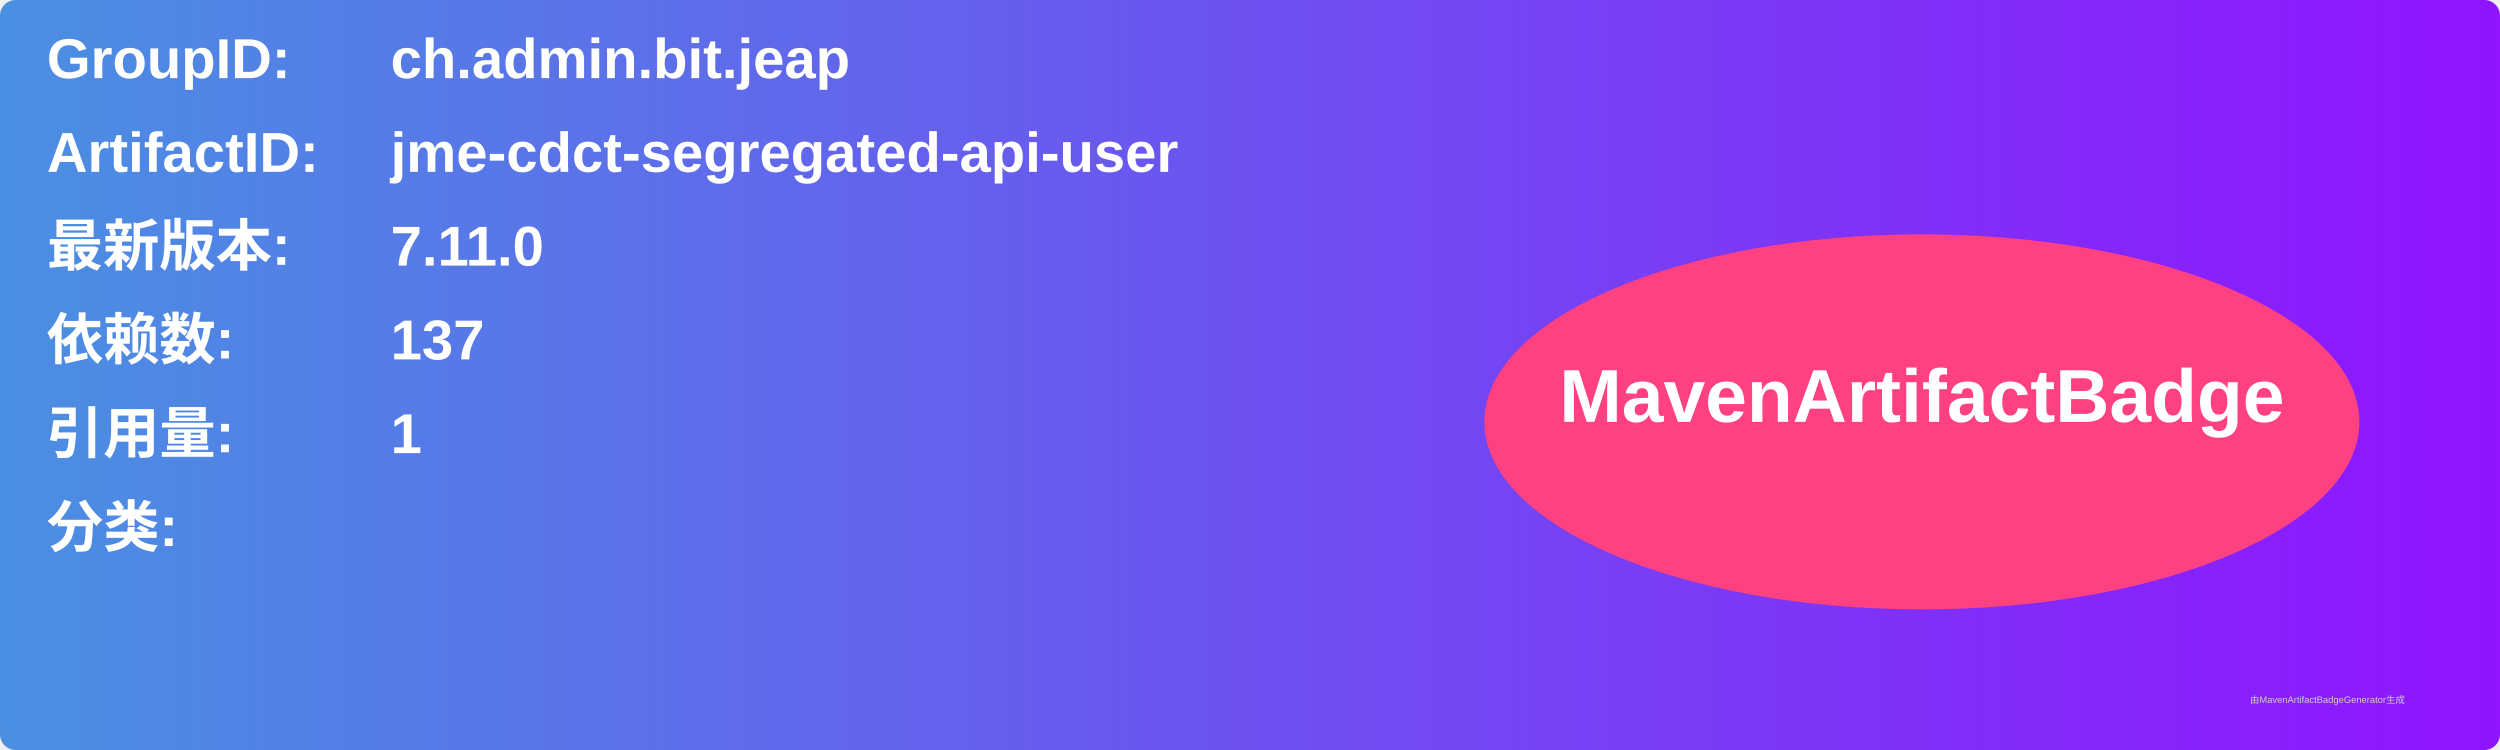
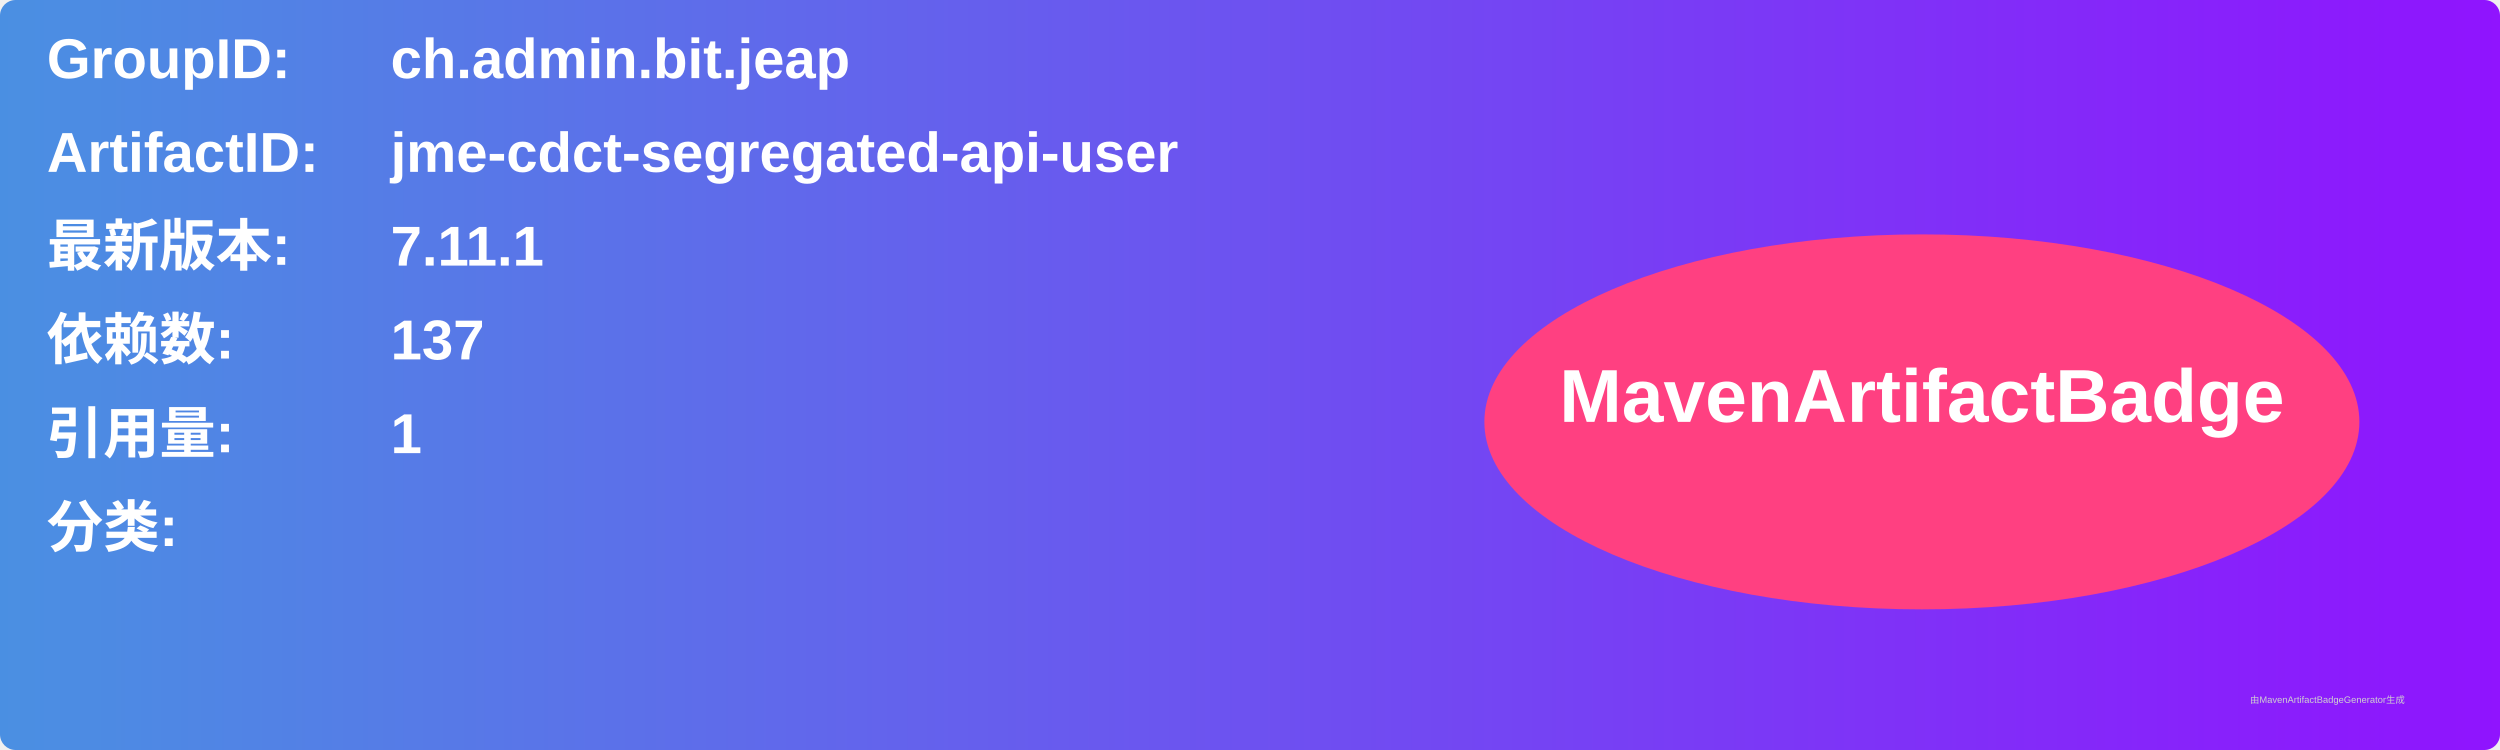
<svg xmlns="http://www.w3.org/2000/svg" width="800" height="240" viewBox="0 0 800 240">
  <linearGradient id="grad" x1="0%" y1="0%" x2="100%" y2="0%">
    <stop offset="0%" stop-color="#4a90e2" />
    <stop offset="100%" stop-color="#9013fe" />
  </linearGradient>
  <rect width="100%" height="100%" rx="5" ry="5" fill="url(#grad)" />
  <g transform="translate(15, 15)">
    <text x="0" y="10" font-family="Arial" font-size="18" fill="white" font-weight="bold" width="260">GroupID:</text>
    <text x="110" y="10" font-family="Arial" font-size="18" fill="white" font-weight="bold" width="460">ch.admin.bit.jeap</text>
    <text x="0" y="40" font-family="Arial" font-size="18" fill="white" font-weight="bold" width="260">ArtifactID:</text>
    <text x="110" y="40" font-family="Arial" font-size="18" fill="white" font-weight="bold" width="460">jme-cdct-segregated-api-user</text>
    <text x="0" y="70" font-family="Arial" font-size="18" fill="white" font-weight="bold">最新版本:</text>
    <text x="110" y="70" font-family="Arial" font-size="18" fill="white" font-weight="bold">
-       <tspan font-weight="bold">7.11.0</tspan>
+       <tspan font-weight="bold">7.11.1</tspan>
    </text>
    <text x="0" y="100" font-family="Arial" font-size="18" fill="white" font-weight="bold">依赖数: </text>
    <text x="110" y="100" font-family="Arial" font-size="18" fill="white">
      <tspan font-weight="bold">137</tspan>
    </text>
    <text x="0" y="130" font-family="Arial" font-size="18" fill="white" font-weight="bold">引用量: </text>
    <text x="110" y="130" font-family="Arial" font-size="18" fill="white">
      <tspan font-weight="bold">1</tspan>
    </text>
    <text x="0" y="160" font-family="Arial" font-size="18" fill="white" font-weight="bold">分类:</text>
    <text x="10" y="190" font-family="Arial" font-size="10" fill="white">
      <tspan font-weight="bold" />
    </text>
    <ellipse cx="600" cy="120" rx="140" ry="60" fill="#ff4081" />
    <text x="600" y="120" text-anchor="middle" font-family="Arial" font-size="24" fill="white" font-weight="bold">MavenArtifactBadge</text>
  </g>
  <text x="720" y="225" font-family="Arial" font-size="3" fill="#d0d0d0">由MavenArtifactBadgeGenerator生成</text>
</svg>
